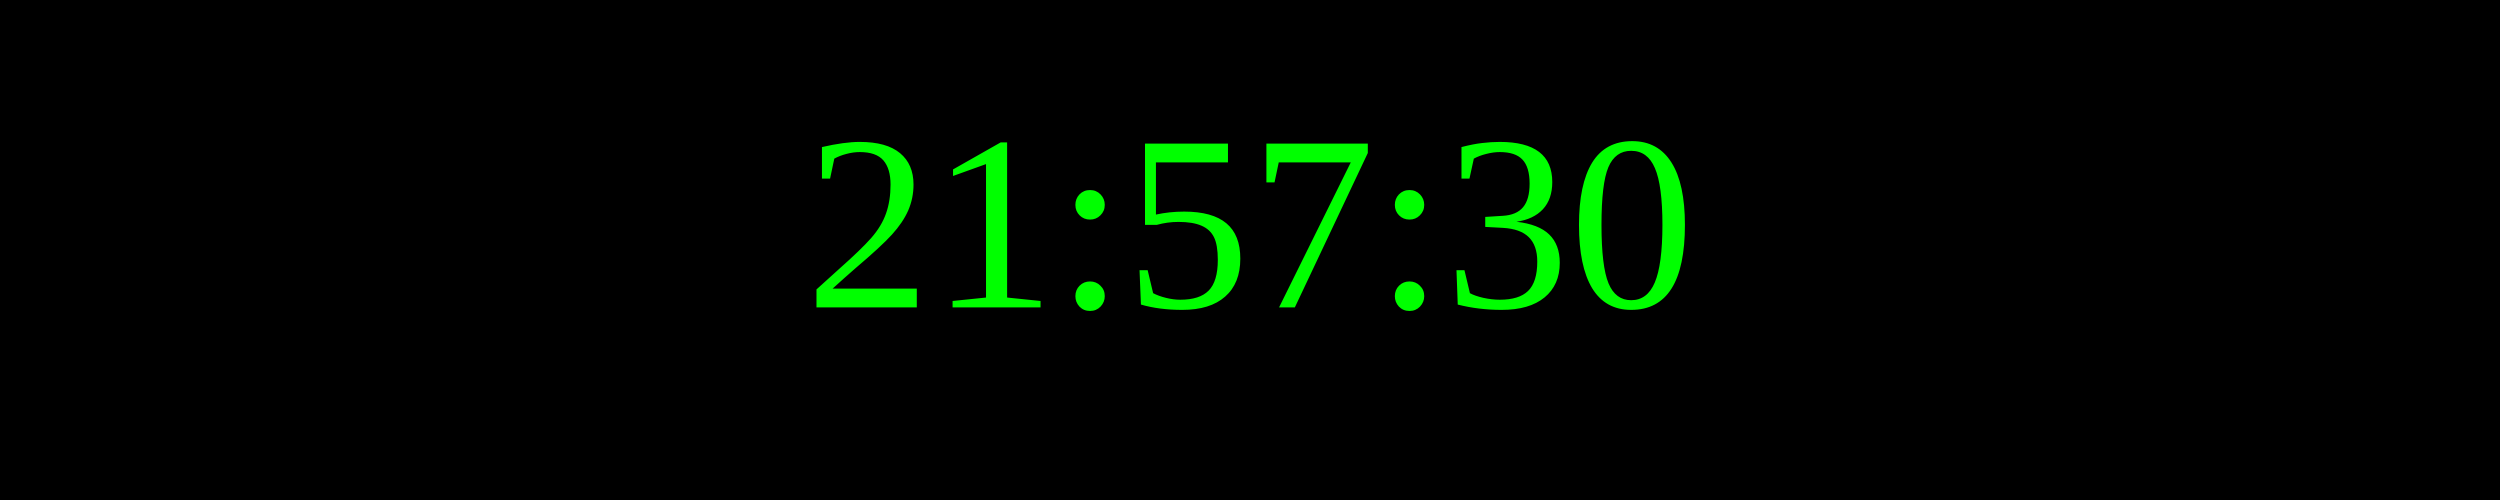
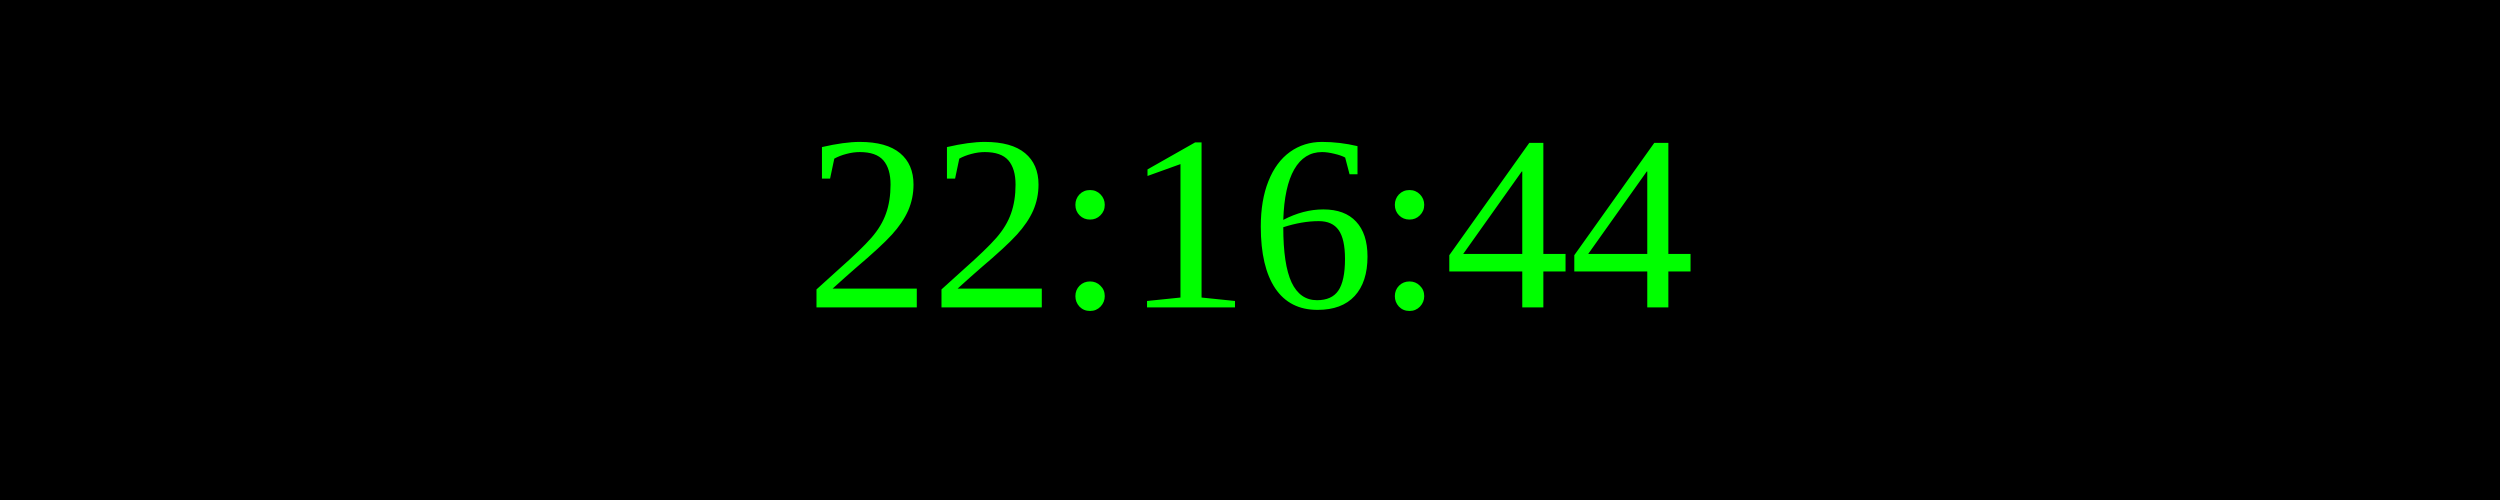
<svg xmlns="http://www.w3.org/2000/svg" width="250" height="50">
  <rect width="100%" height="100%" fill="black" />
  <text x="50%" y="50%" font-size="25" fill="lime" text-anchor="middle" dominant-baseline="middle">
- 21:57:30
+ 22:16:44
</text>
</svg>
